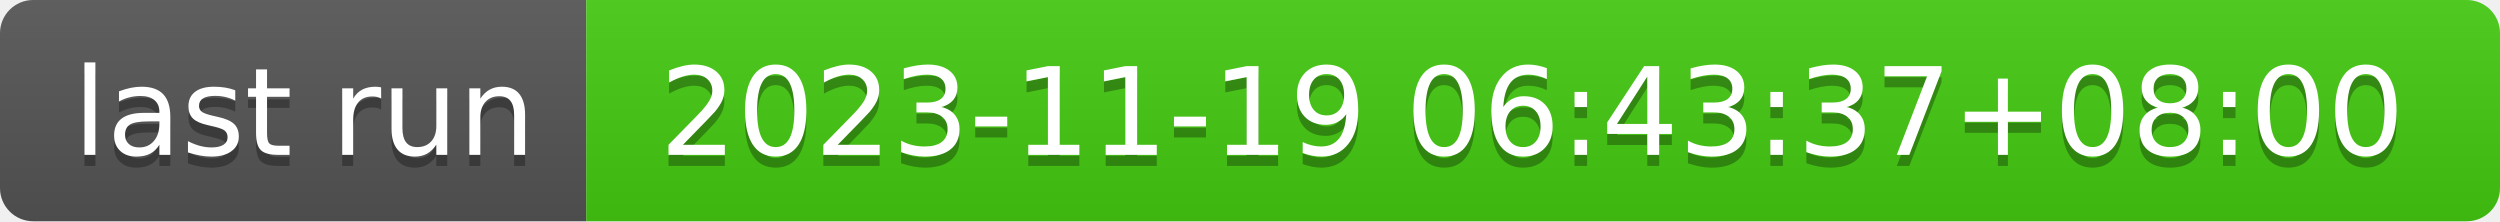
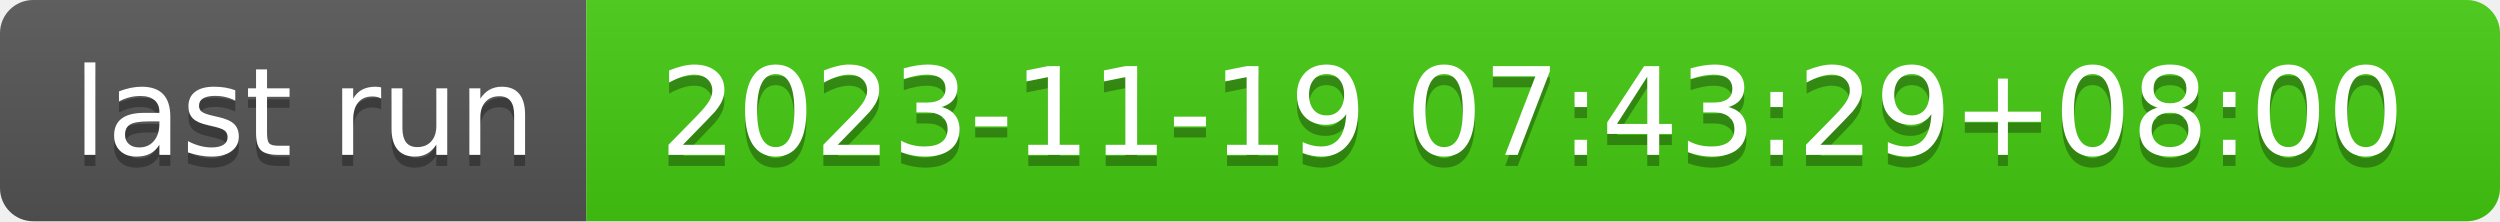
- <svg xmlns="http://www.w3.org/2000/svg" width="226" height="20" role="img" aria-label="last run: 2023-11-19 06:43:37+08:00">
+ <svg xmlns="http://www.w3.org/2000/svg" width="226" height="20" role="img" aria-label="last run: 2023-11-19 07:43:29+08:00">
  <linearGradient id="s" x2="0" y2="100%">
    <stop offset="0" stop-color="#bbb" stop-opacity=".1" />
    <stop offset="1" stop-opacity=".1" />
  </linearGradient>
  <clipPath id="r">
    <rect width="226" height="20" rx="3" fill="#fff" />
  </clipPath>
  <g clip-path="url(#r)">
    <rect width="53" height="20" fill="#555" />
    <rect x="53" width="173" height="20" fill="#4c1" />
    <rect width="226" height="20" fill="url(#s)" />
  </g>
  <g fill="#fff" text-anchor="middle" font-family="Verdana,Geneva,DejaVu Sans,sans-serif" text-rendering="geometricPrecision" font-size="110">
    <text aria-hidden="true" x="275" y="150" fill="#010101" fill-opacity=".3" transform="scale(.1)" textLength="430">last run</text>
    <text x="275" y="140" transform="scale(.1)" fill="#fff" textLength="430">last run</text>
-     <text aria-hidden="true" x="1385" y="150" fill="#010101" fill-opacity=".3" transform="scale(.1)" textLength="1630">2023-11-19 06:43:37+08:00</text>
-     <text x="1385" y="140" transform="scale(.1)" fill="#fff" textLength="1630">2023-11-19 06:43:37+08:00</text>
+     <text aria-hidden="true" x="1385" y="150" fill="#010101" fill-opacity=".3" transform="scale(.1)" textLength="1630">2023-11-19 07:43:29+08:00</text>
+     <text x="1385" y="140" transform="scale(.1)" fill="#fff" textLength="1630">2023-11-19 07:43:29+08:00</text>
  </g>
</svg>
